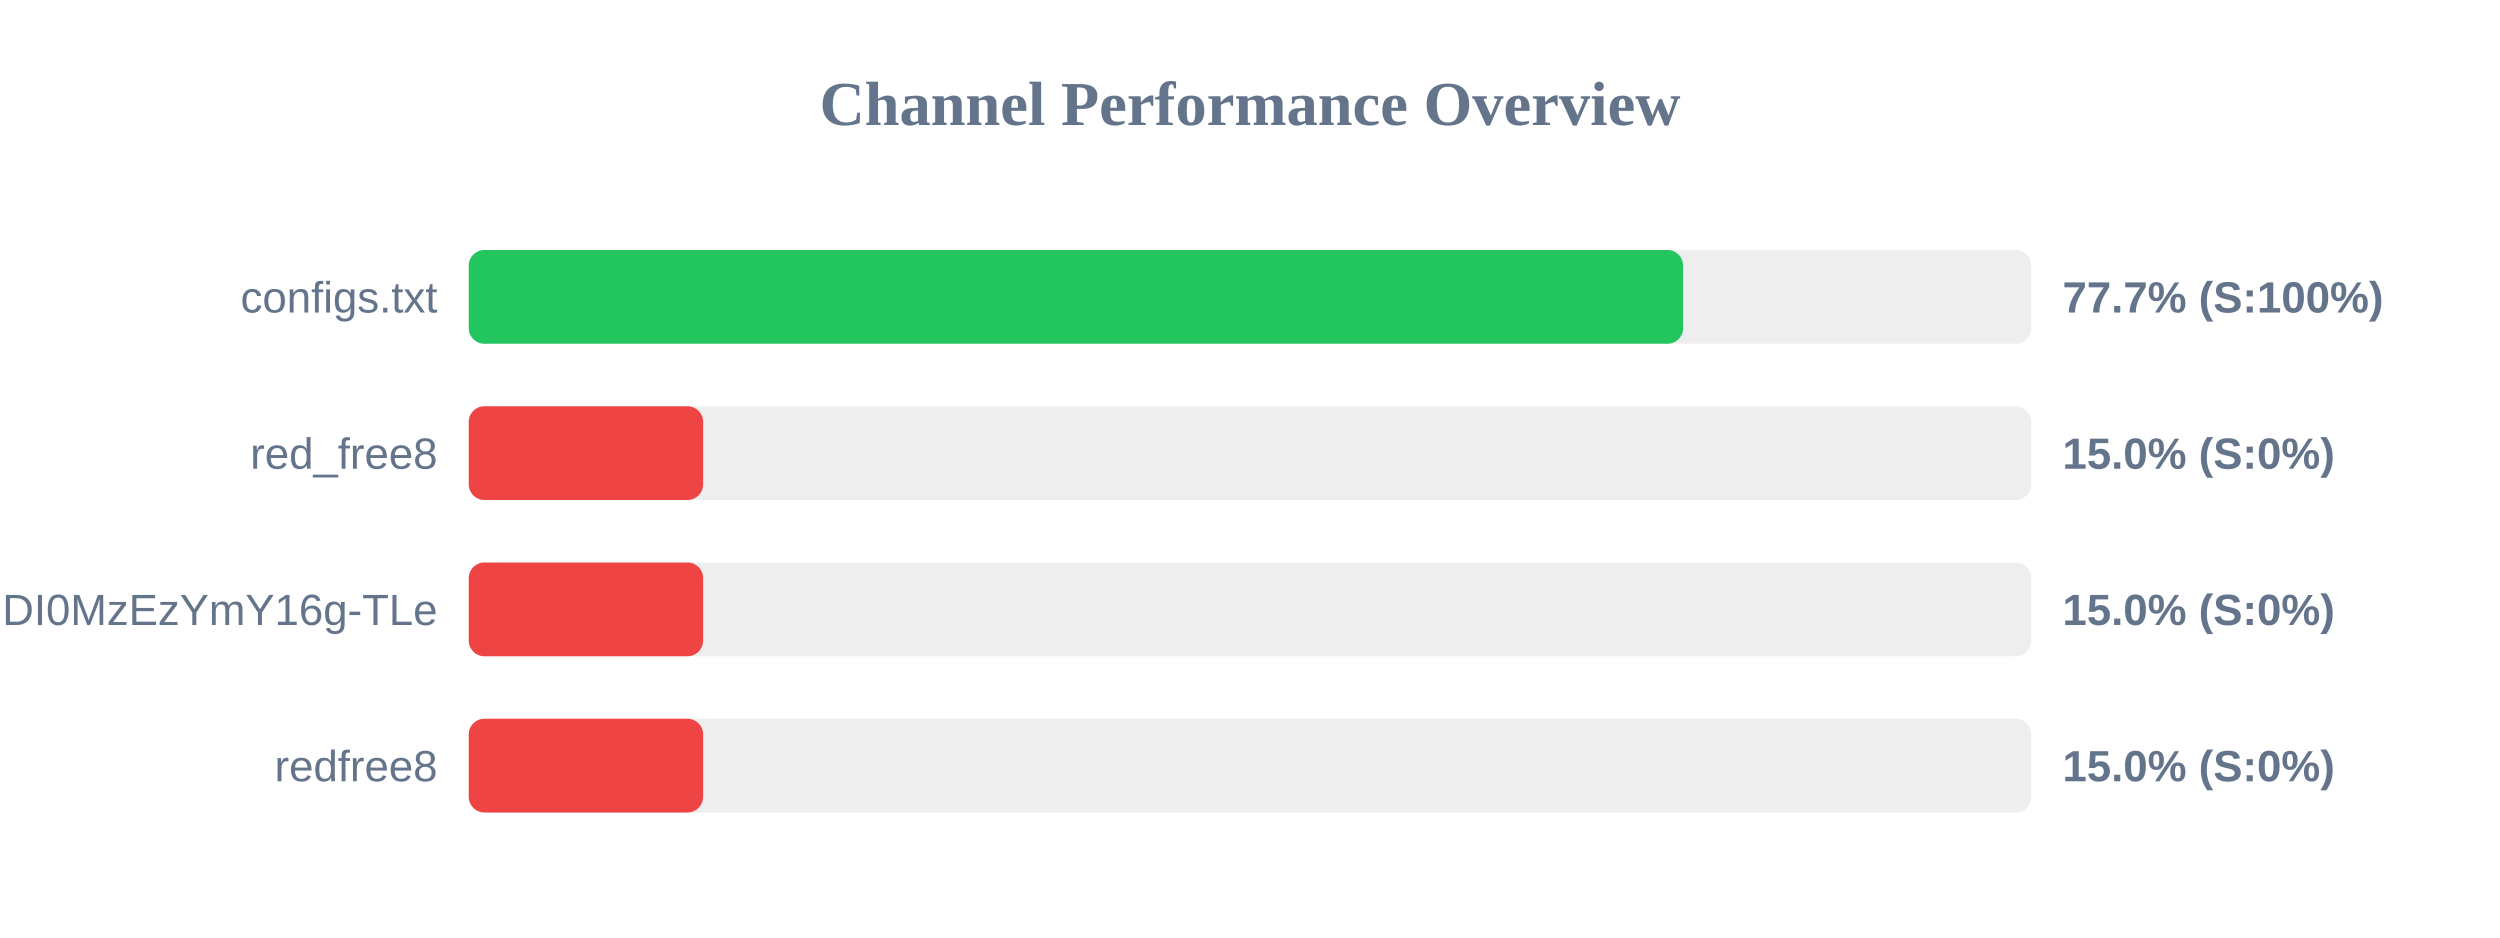
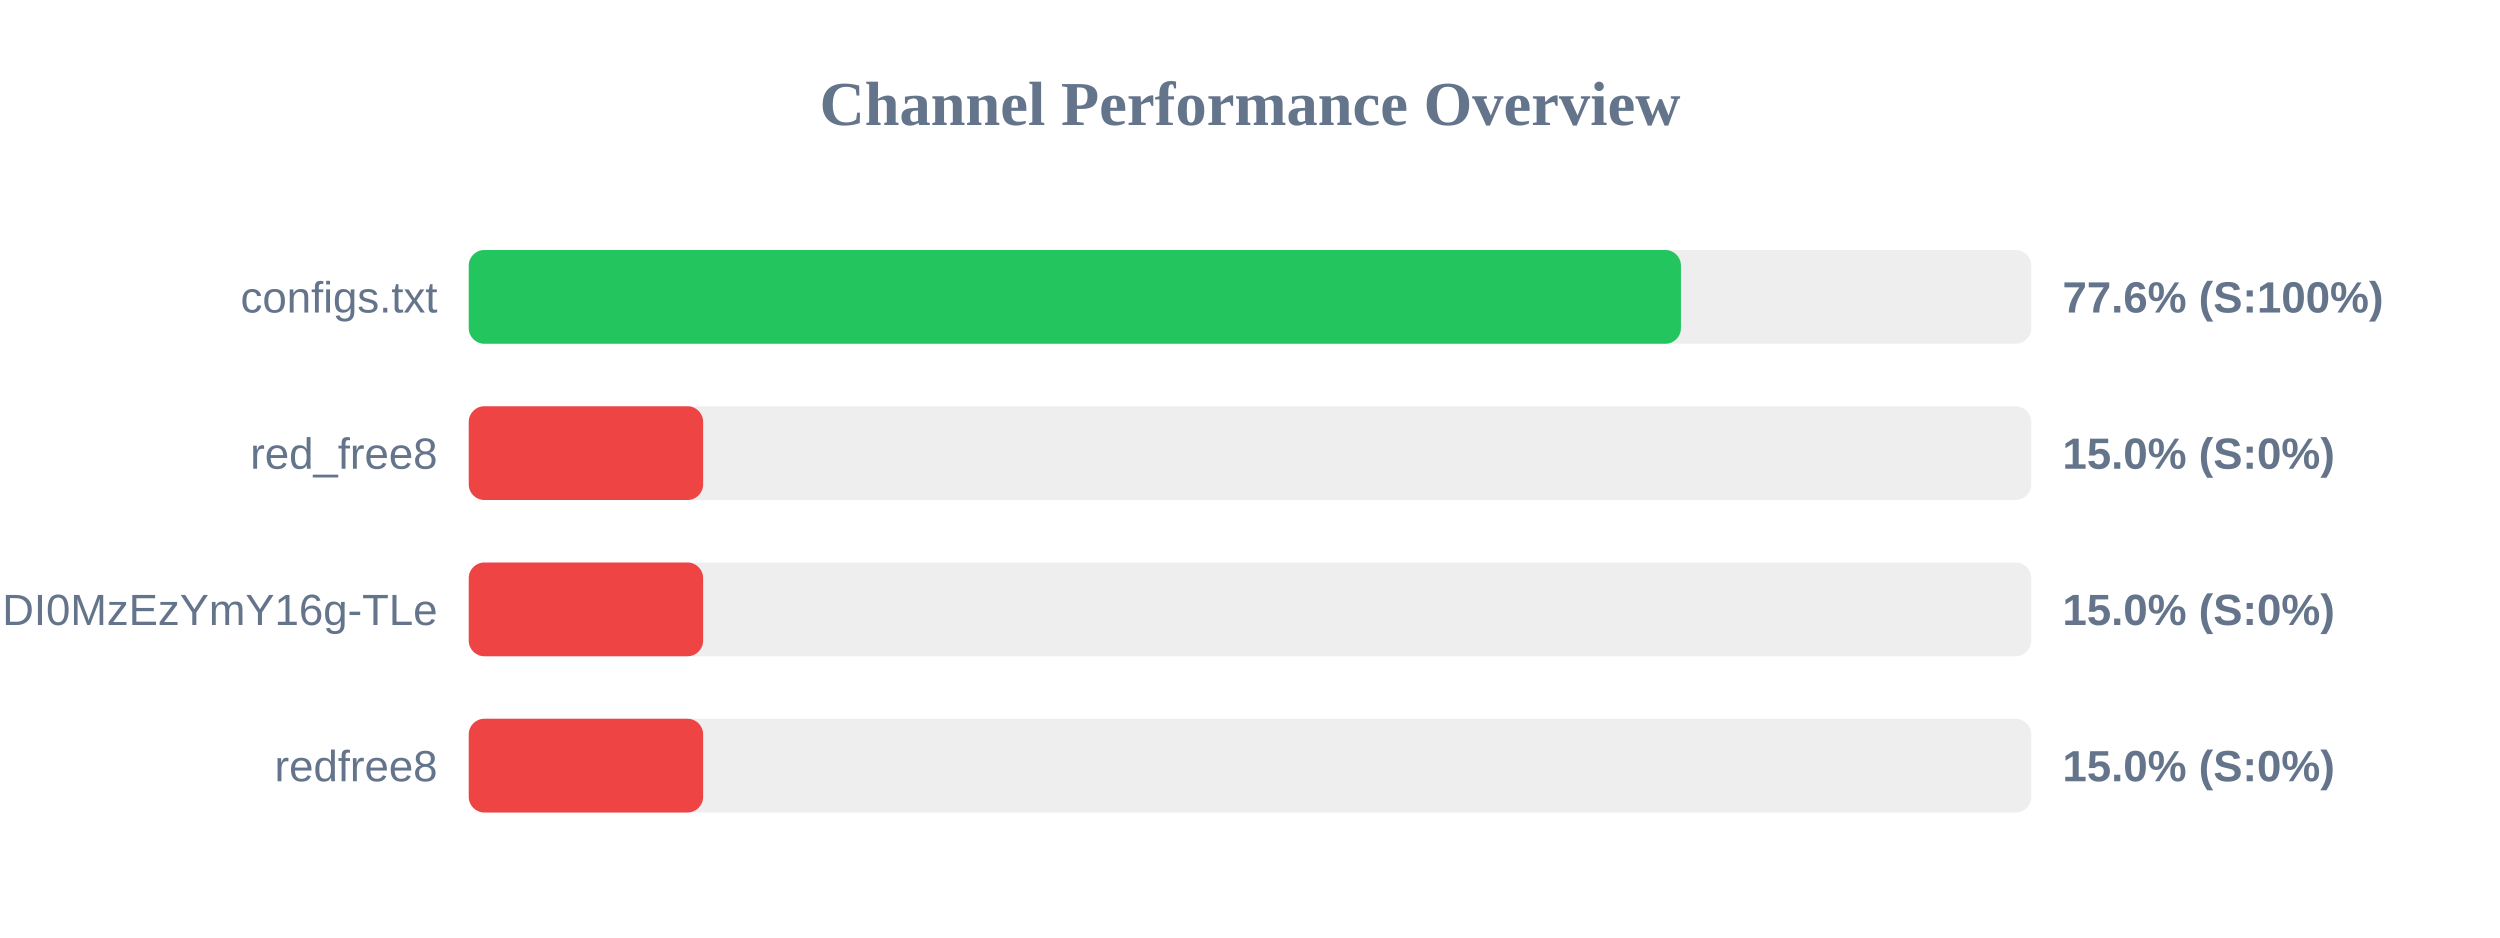
<svg xmlns="http://www.w3.org/2000/svg" width="800" height="300" version="1.1">
  <style>
        .row { font: 14px Arial; fill: #64748b; }
        .score { font: bold 14px Arial; fill: #64748b; }
    </style>
  <text x="400" y="40" text-anchor="middle" font-size="20px" font-weight="bold" fill="#64748b">Channel Performance Overview</text>
  <rect x="150" y="80" width="500" height="30" fill="#eee" rx="5" />
-   <rect x="150" y="80" width="388.6" height="30" fill="#22c55e" rx="5" />
+   <rect x="150" y="80" width="387.9" height="30" fill="#22c55e" rx="5" />
  <text x="140" y="100" text-anchor="end" class="row">configs.txt</text>
-   <text x="660" y="100" text-anchor="start" class="score">77.7% (S:100%)</text>
+   <text x="660" y="100" text-anchor="start" class="score">77.6% (S:100%)</text>
  <rect x="150" y="130" width="500" height="30" fill="#eee" rx="5" />
  <rect x="150" y="130" width="75.0" height="30" fill="#ef4444" rx="5" />
  <text x="140" y="150" text-anchor="end" class="row">red_free8</text>
  <text x="660" y="150" text-anchor="start" class="score">15.0% (S:0%)</text>
  <rect x="150" y="180" width="500" height="30" fill="#eee" rx="5" />
  <rect x="150" y="180" width="75.0" height="30" fill="#ef4444" rx="5" />
  <text x="140" y="200" text-anchor="end" class="row">NjEzODY1NDgyOCwxNzQ1NDI0MzEzYmY16g-TLe</text>
  <text x="660" y="200" text-anchor="start" class="score">15.0% (S:0%)</text>
  <rect x="150" y="230" width="500" height="30" fill="#eee" rx="5" />
  <rect x="150" y="230" width="75.0" height="30" fill="#ef4444" rx="5" />
  <text x="140" y="250" text-anchor="end" class="row">redfree8</text>
  <text x="660" y="250" text-anchor="start" class="score">15.0% (S:0%)</text>
</svg>
